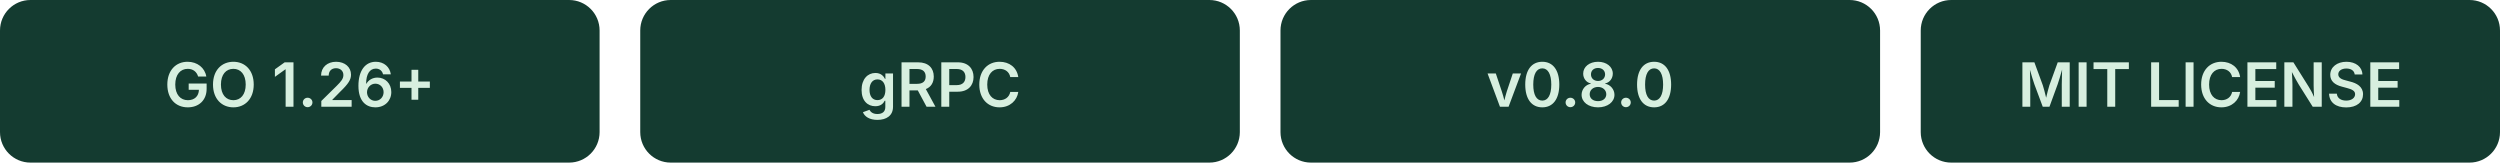
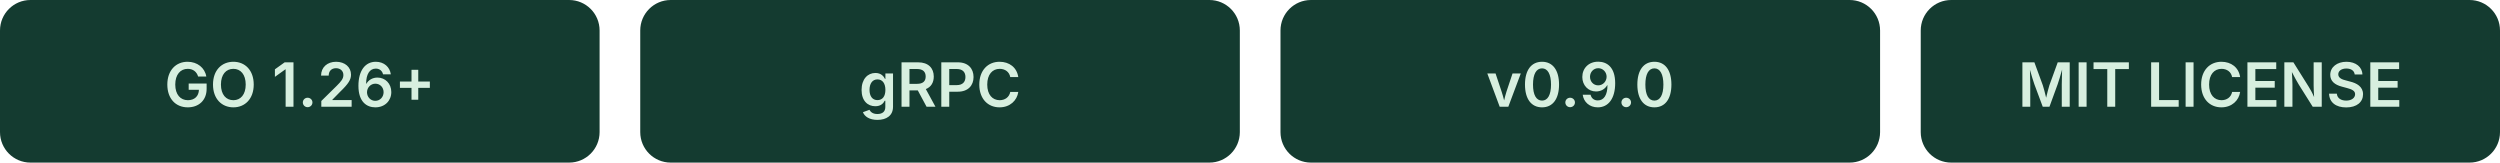
<svg xmlns="http://www.w3.org/2000/svg" width="492" height="32" viewBox="0 0 492 32">
  <g font-family="-apple-system, BlinkMacSystemFont, 'Segoe UI', sans-serif" font-size="12" font-weight="600" text-anchor="middle">
    <rect width="118" height="32" rx="6" fill="#143B30" />
    <text x="59" y="21" fill="#D7EFDF">GO 1.26+</text>
    <rect x="126" width="118" height="32" rx="6" fill="#143B30" />
    <text x="185" y="21" fill="#D7EFDF">gRPC</text>
    <rect x="252" width="118" height="32" rx="6" fill="#143B30" />
-     <text x="311" y="21" fill="#D7EFDF">v0.8.0</text>
+     <text x="311" y="21" fill="#D7EFDF">v0.9.0</text>
    <rect x="378" width="114" height="32" rx="6" fill="#143B30" />
    <text x="435" y="21" fill="#D7EFDF">MIT LICENSE</text>
  </g>
</svg>
